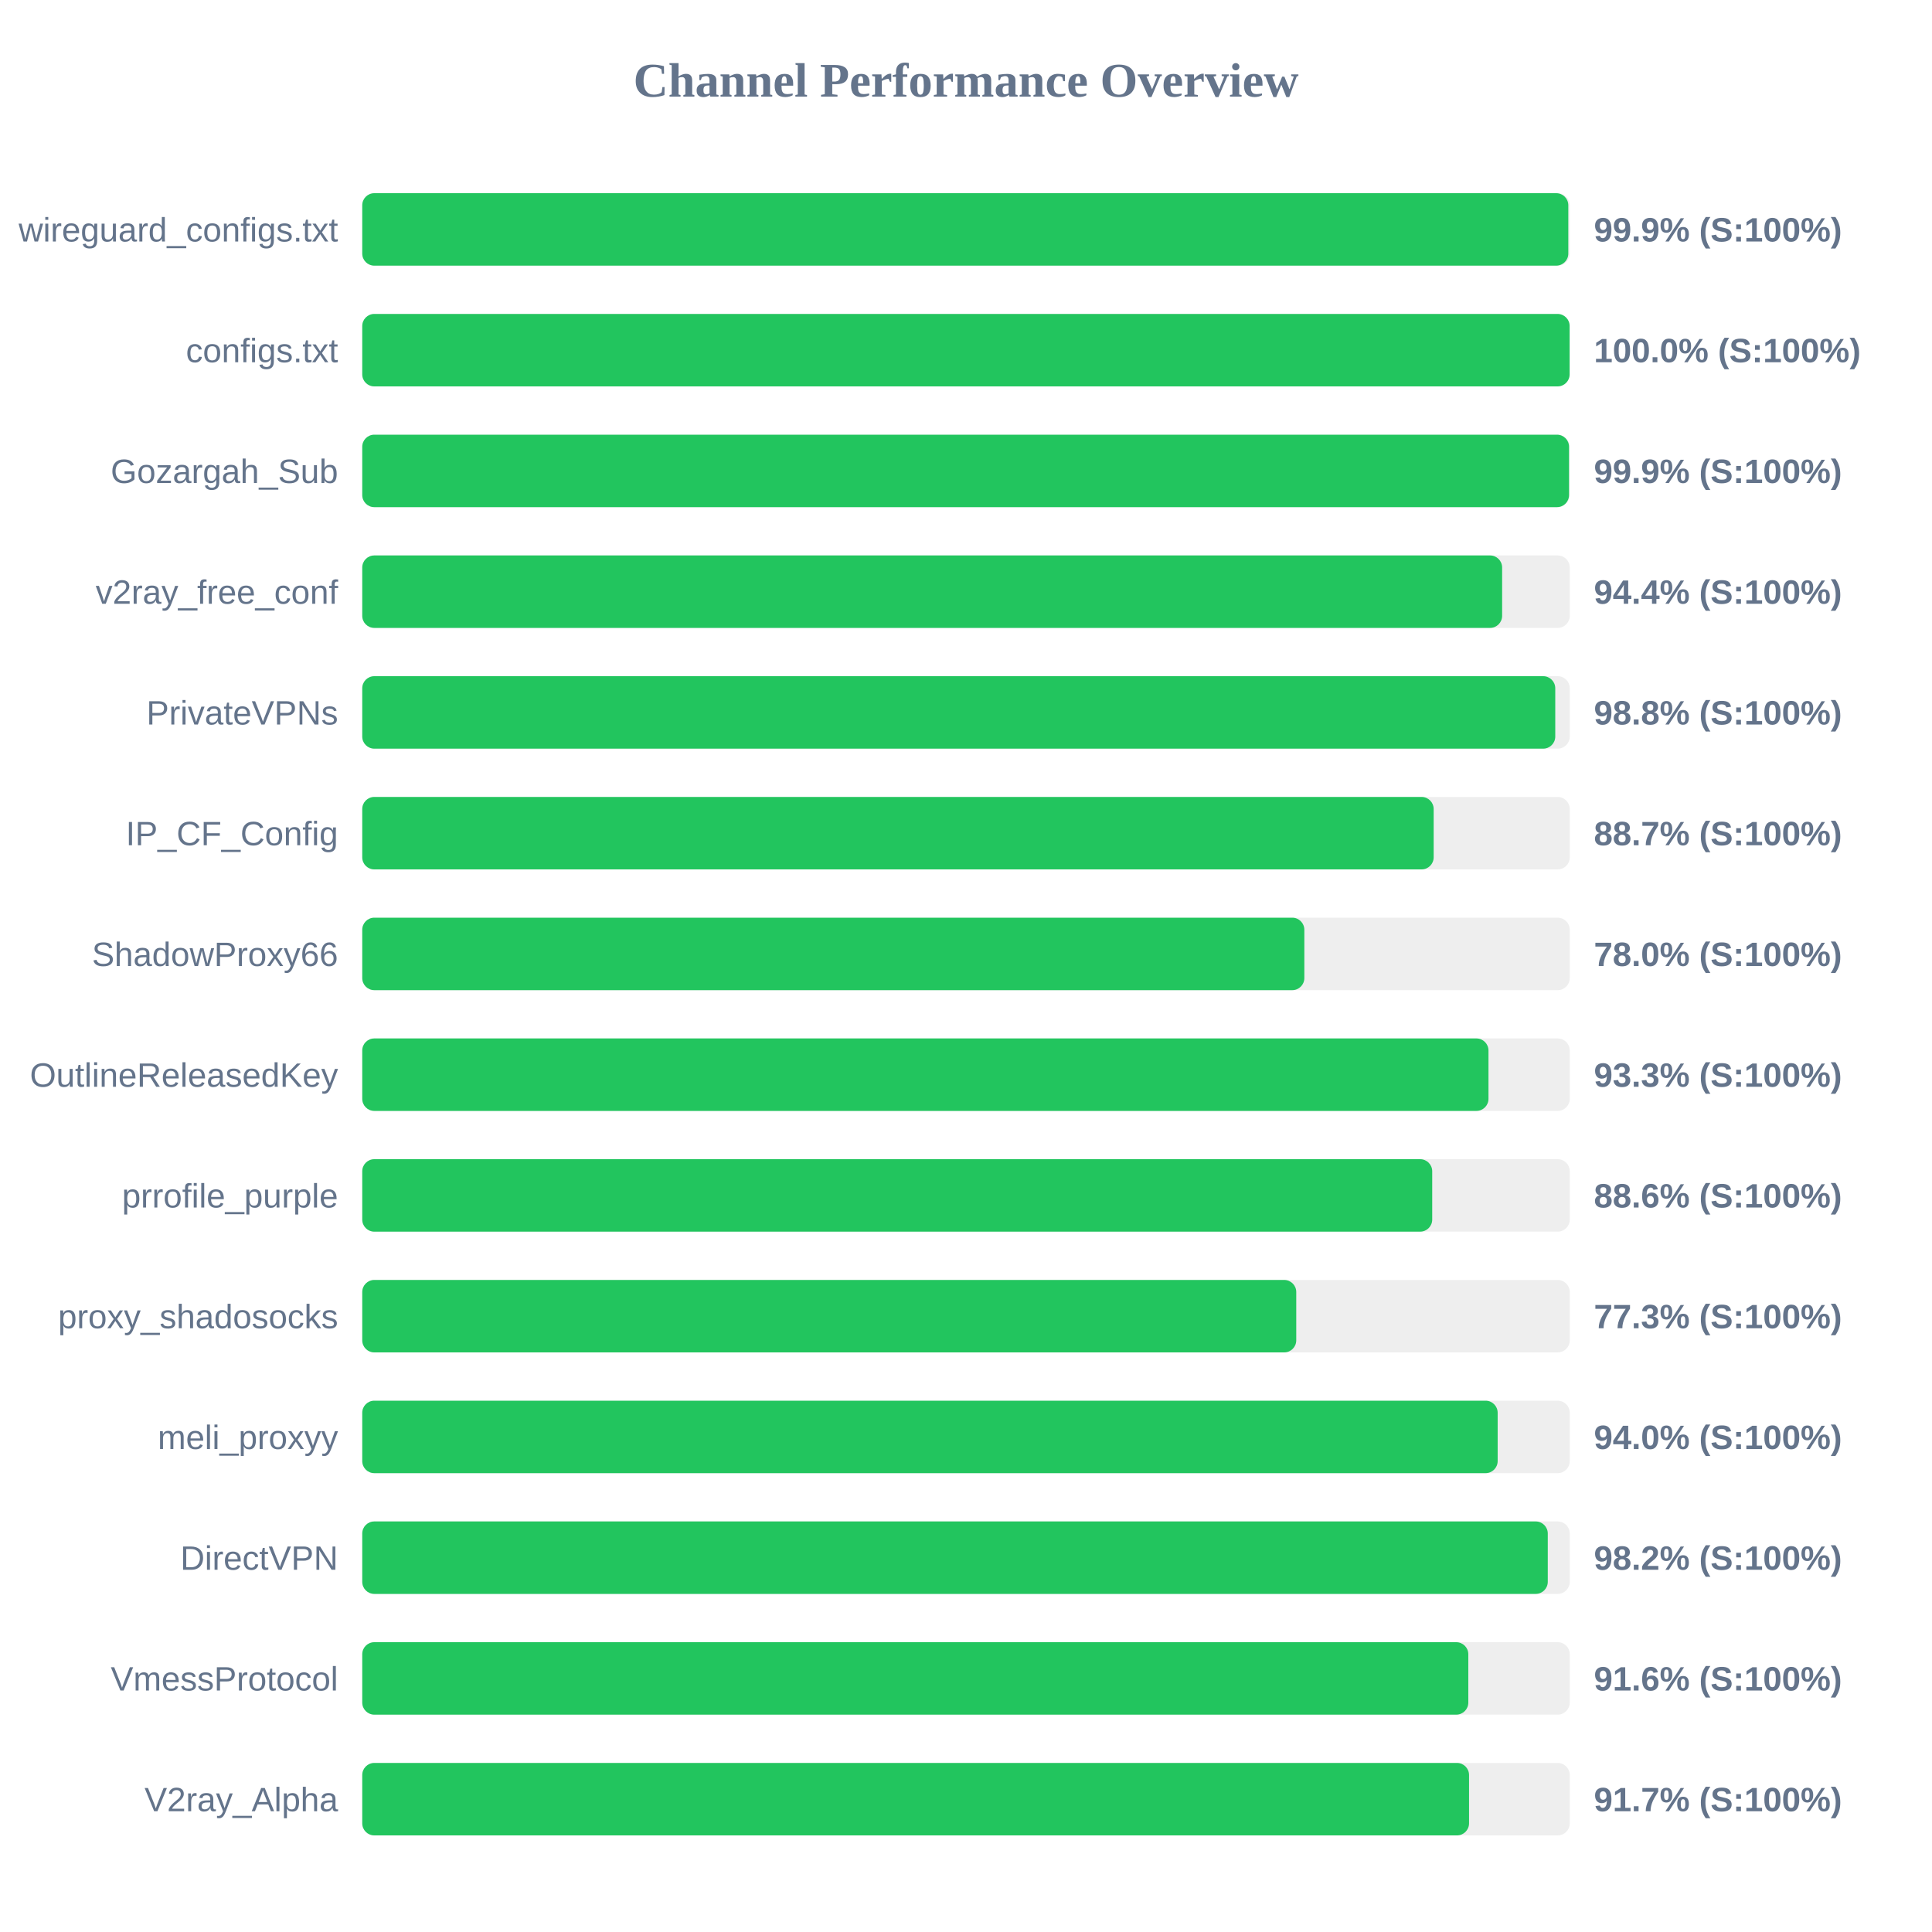
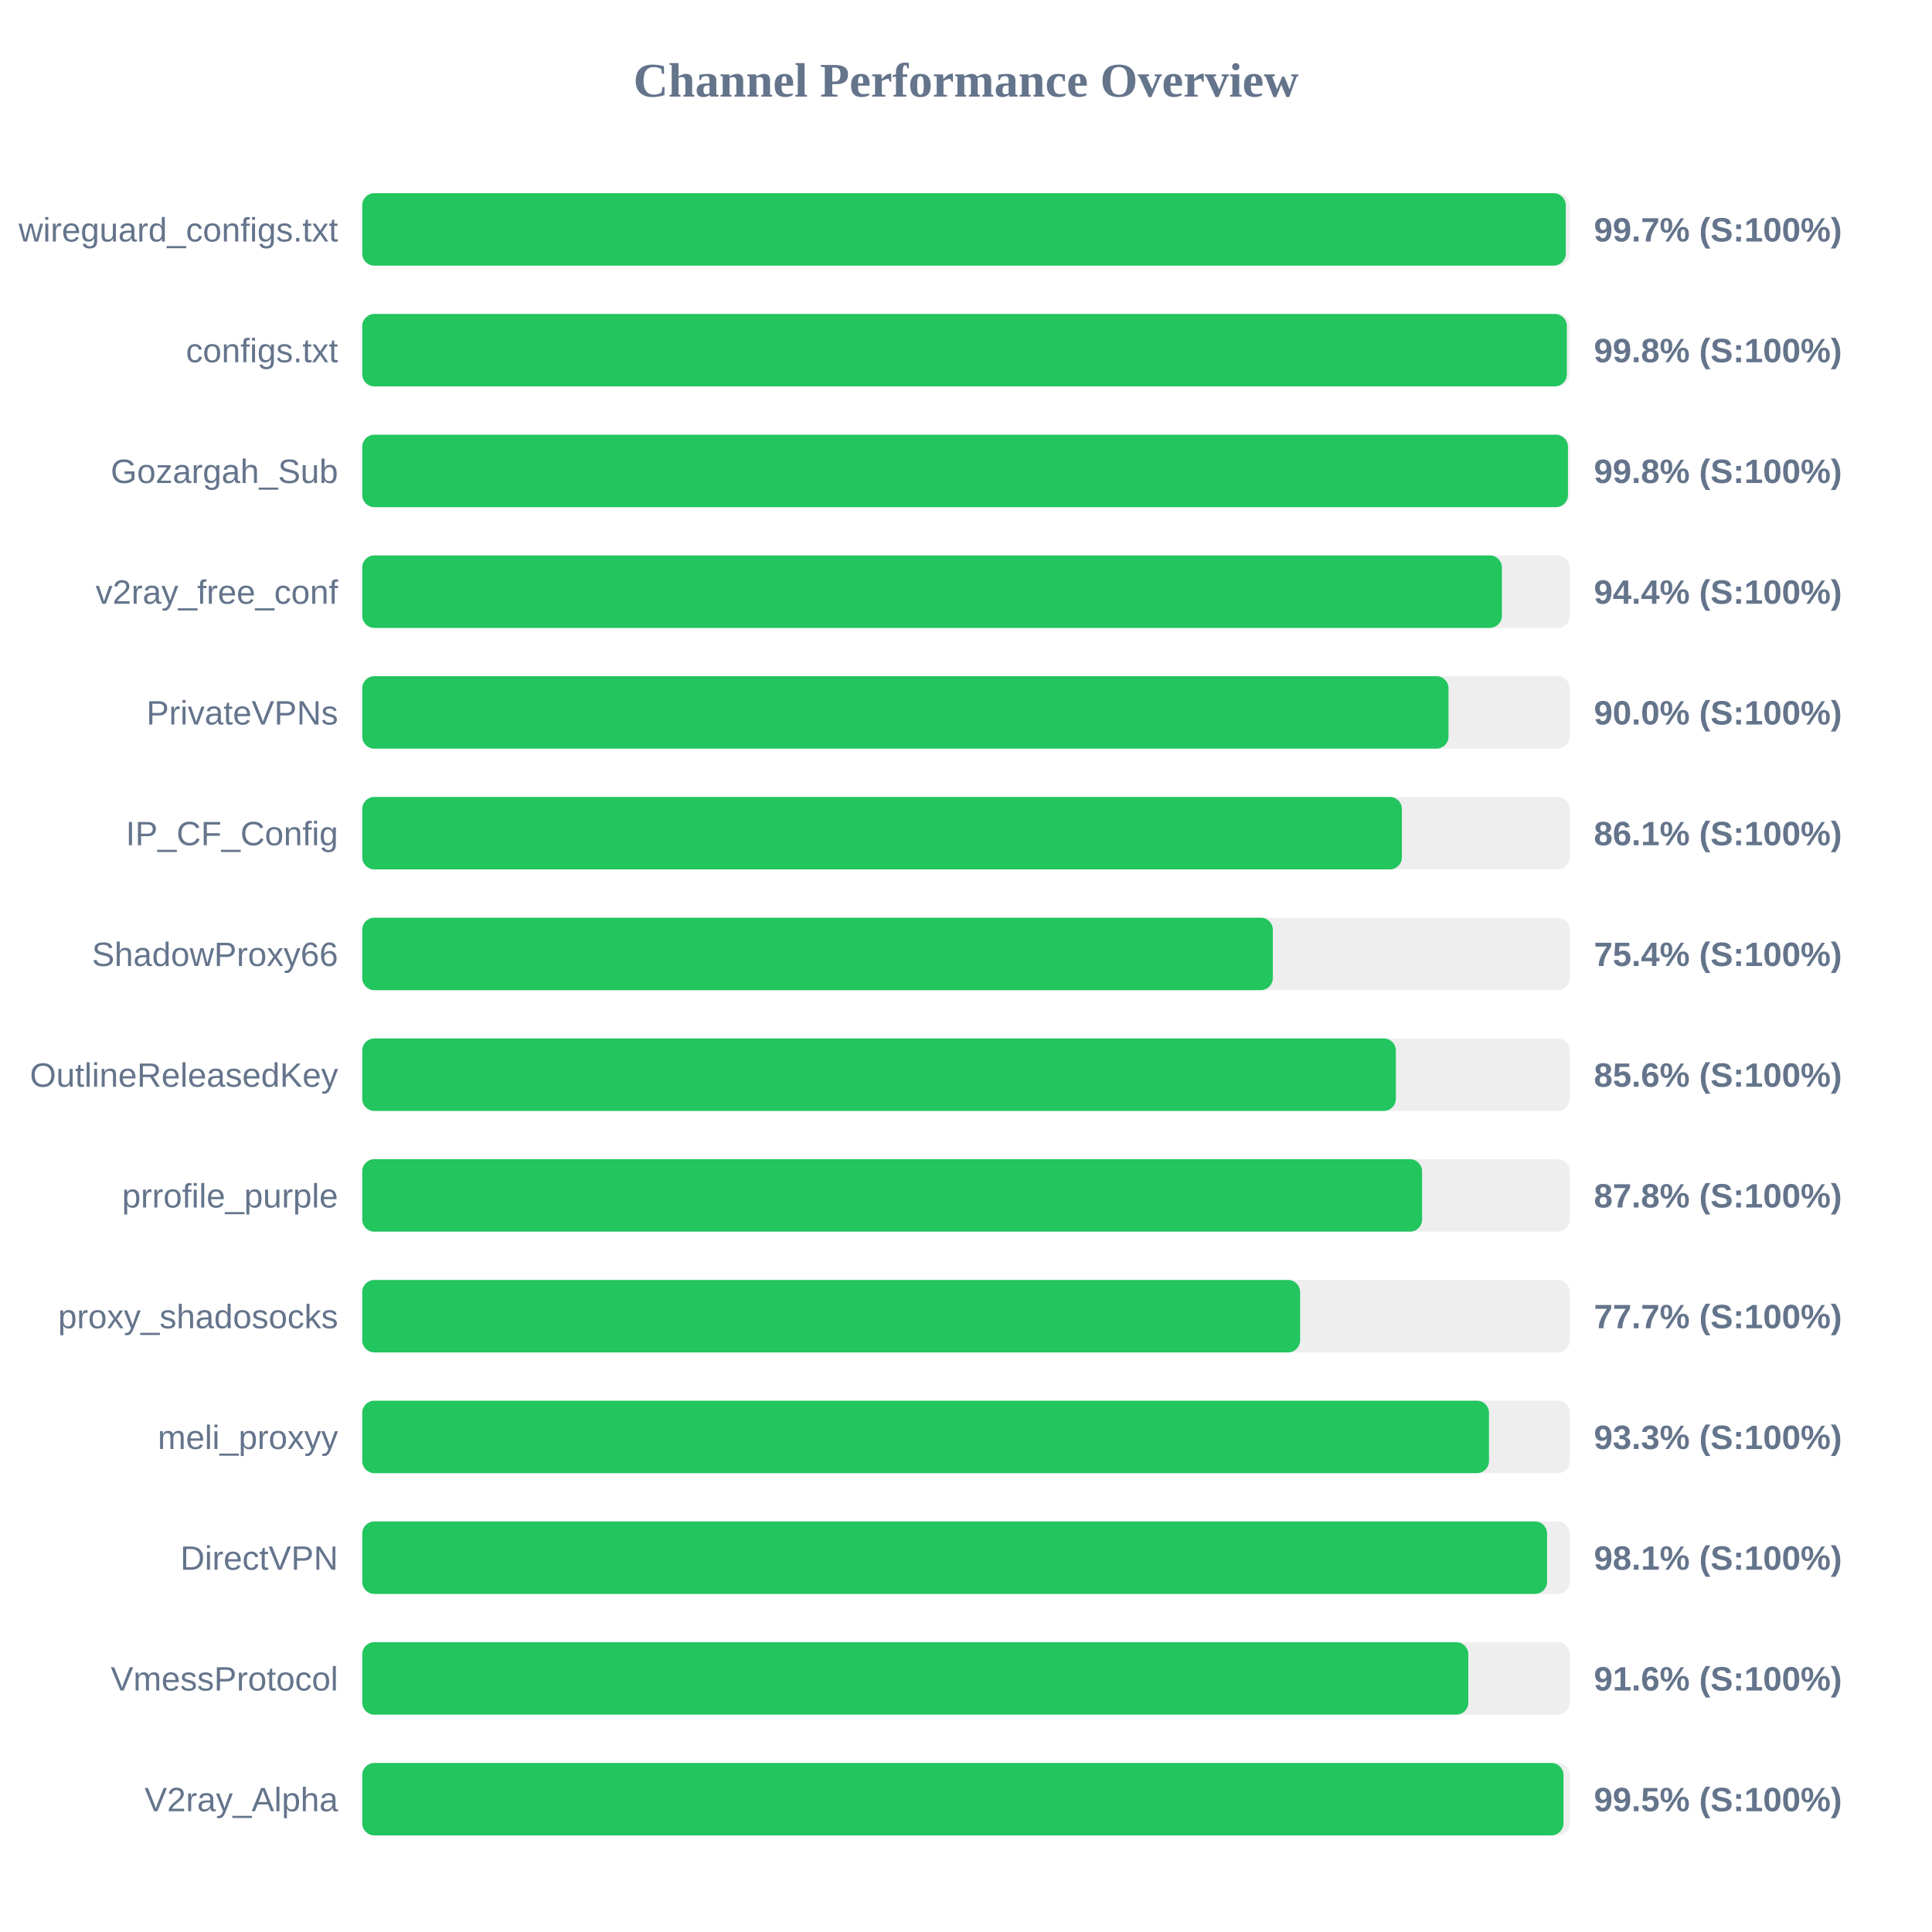
<svg xmlns="http://www.w3.org/2000/svg" width="800" height="800" version="1.1">
  <style>
        .row { font: 14px Arial; fill: #64748b; }
        .score { font: bold 14px Arial; fill: #64748b; }
    </style>
  <text x="400" y="40" text-anchor="middle" font-size="20px" font-weight="bold" fill="#64748b">Channel Performance Overview</text>
  <rect x="150" y="80" width="500" height="30" fill="#eee" rx="5" />
-   <rect x="150" y="80" width="499.4" height="30" fill="#22c55e" rx="5" />
+   <rect x="150" y="80" width="498.35" height="30" fill="#22c55e" rx="5" />
  <text x="140" y="100" text-anchor="end" class="row">wireguard_configs.txt</text>
-   <text x="660" y="100" text-anchor="start" class="score">99.9% (S:100%)</text>
+   <text x="660" y="100" text-anchor="start" class="score">99.7% (S:100%)</text>
  <rect x="150" y="130" width="500" height="30" fill="#eee" rx="5" />
-   <rect x="150" y="130" width="499.95" height="30" fill="#22c55e" rx="5" />
+   <rect x="150" y="130" width="498.8" height="30" fill="#22c55e" rx="5" />
  <text x="140" y="150" text-anchor="end" class="row">configs.txt</text>
-   <text x="660" y="150" text-anchor="start" class="score">100.0% (S:100%)</text>
+   <text x="660" y="150" text-anchor="start" class="score">99.8% (S:100%)</text>
  <rect x="150" y="180" width="500" height="30" fill="#eee" rx="5" />
-   <rect x="150" y="180" width="499.7" height="30" fill="#22c55e" rx="5" />
+   <rect x="150" y="180" width="499.25" height="30" fill="#22c55e" rx="5" />
  <text x="140" y="200" text-anchor="end" class="row">Gozargah_Sub</text>
-   <text x="660" y="200" text-anchor="start" class="score">99.9% (S:100%)</text>
+   <text x="660" y="200" text-anchor="start" class="score">99.8% (S:100%)</text>
  <rect x="150" y="230" width="500" height="30" fill="#eee" rx="5" />
-   <rect x="150" y="230" width="472.0" height="30" fill="#22c55e" rx="5" />
+   <rect x="150" y="230" width="471.9" height="30" fill="#22c55e" rx="5" />
  <text x="140" y="250" text-anchor="end" class="row">v2ray_free_conf</text>
  <text x="660" y="250" text-anchor="start" class="score">94.4% (S:100%)</text>
  <rect x="150" y="280" width="500" height="30" fill="#eee" rx="5" />
-   <rect x="150" y="280" width="494.0" height="30" fill="#22c55e" rx="5" />
+   <rect x="150" y="280" width="449.8" height="30" fill="#22c55e" rx="5" />
  <text x="140" y="300" text-anchor="end" class="row">PrivateVPNs</text>
-   <text x="660" y="300" text-anchor="start" class="score">98.8% (S:100%)</text>
+   <text x="660" y="300" text-anchor="start" class="score">90.0% (S:100%)</text>
  <rect x="150" y="330" width="500" height="30" fill="#eee" rx="5" />
-   <rect x="150" y="330" width="443.65" height="30" fill="#22c55e" rx="5" />
+   <rect x="150" y="330" width="430.5" height="30" fill="#22c55e" rx="5" />
  <text x="140" y="350" text-anchor="end" class="row">IP_CF_Config</text>
-   <text x="660" y="350" text-anchor="start" class="score">88.7% (S:100%)</text>
+   <text x="660" y="350" text-anchor="start" class="score">86.1% (S:100%)</text>
  <rect x="150" y="380" width="500" height="30" fill="#eee" rx="5" />
-   <rect x="150" y="380" width="390.1" height="30" fill="#22c55e" rx="5" />
+   <rect x="150" y="380" width="377.05" height="30" fill="#22c55e" rx="5" />
  <text x="140" y="400" text-anchor="end" class="row">ShadowProxy66</text>
-   <text x="660" y="400" text-anchor="start" class="score">78.0% (S:100%)</text>
+   <text x="660" y="400" text-anchor="start" class="score">75.4% (S:100%)</text>
  <rect x="150" y="430" width="500" height="30" fill="#eee" rx="5" />
-   <rect x="150" y="430" width="466.35" height="30" fill="#22c55e" rx="5" />
+   <rect x="150" y="430" width="428.0" height="30" fill="#22c55e" rx="5" />
  <text x="140" y="450" text-anchor="end" class="row">OutlineReleasedKey</text>
-   <text x="660" y="450" text-anchor="start" class="score">93.3% (S:100%)</text>
+   <text x="660" y="450" text-anchor="start" class="score">85.6% (S:100%)</text>
  <rect x="150" y="480" width="500" height="30" fill="#eee" rx="5" />
-   <rect x="150" y="480" width="443.05" height="30" fill="#22c55e" rx="5" />
+   <rect x="150" y="480" width="438.85" height="30" fill="#22c55e" rx="5" />
  <text x="140" y="500" text-anchor="end" class="row">prrofile_purple</text>
-   <text x="660" y="500" text-anchor="start" class="score">88.6% (S:100%)</text>
+   <text x="660" y="500" text-anchor="start" class="score">87.8% (S:100%)</text>
  <rect x="150" y="530" width="500" height="30" fill="#eee" rx="5" />
-   <rect x="150" y="530" width="386.75" height="30" fill="#22c55e" rx="5" />
+   <rect x="150" y="530" width="388.35" height="30" fill="#22c55e" rx="5" />
  <text x="140" y="550" text-anchor="end" class="row">proxy_shadosocks</text>
-   <text x="660" y="550" text-anchor="start" class="score">77.3% (S:100%)</text>
+   <text x="660" y="550" text-anchor="start" class="score">77.7% (S:100%)</text>
  <rect x="150" y="580" width="500" height="30" fill="#eee" rx="5" />
-   <rect x="150" y="580" width="470.15" height="30" fill="#22c55e" rx="5" />
+   <rect x="150" y="580" width="466.55" height="30" fill="#22c55e" rx="5" />
  <text x="140" y="600" text-anchor="end" class="row">meli_proxyy</text>
-   <text x="660" y="600" text-anchor="start" class="score">94.0% (S:100%)</text>
+   <text x="660" y="600" text-anchor="start" class="score">93.3% (S:100%)</text>
  <rect x="150" y="630" width="500" height="30" fill="#eee" rx="5" />
-   <rect x="150" y="630" width="490.9" height="30" fill="#22c55e" rx="5" />
+   <rect x="150" y="630" width="490.6" height="30" fill="#22c55e" rx="5" />
  <text x="140" y="650" text-anchor="end" class="row">DirectVPN</text>
-   <text x="660" y="650" text-anchor="start" class="score">98.2% (S:100%)</text>
+   <text x="660" y="650" text-anchor="start" class="score">98.1% (S:100%)</text>
  <rect x="150" y="680" width="500" height="30" fill="#eee" rx="5" />
  <rect x="150" y="680" width="458.0" height="30" fill="#22c55e" rx="5" />
  <text x="140" y="700" text-anchor="end" class="row">VmessProtocol</text>
  <text x="660" y="700" text-anchor="start" class="score">91.6% (S:100%)</text>
  <rect x="150" y="730" width="500" height="30" fill="#eee" rx="5" />
-   <rect x="150" y="730" width="458.3" height="30" fill="#22c55e" rx="5" />
+   <rect x="150" y="730" width="497.4" height="30" fill="#22c55e" rx="5" />
  <text x="140" y="750" text-anchor="end" class="row">V2ray_Alpha</text>
-   <text x="660" y="750" text-anchor="start" class="score">91.7% (S:100%)</text>
+   <text x="660" y="750" text-anchor="start" class="score">99.5% (S:100%)</text>
</svg>
